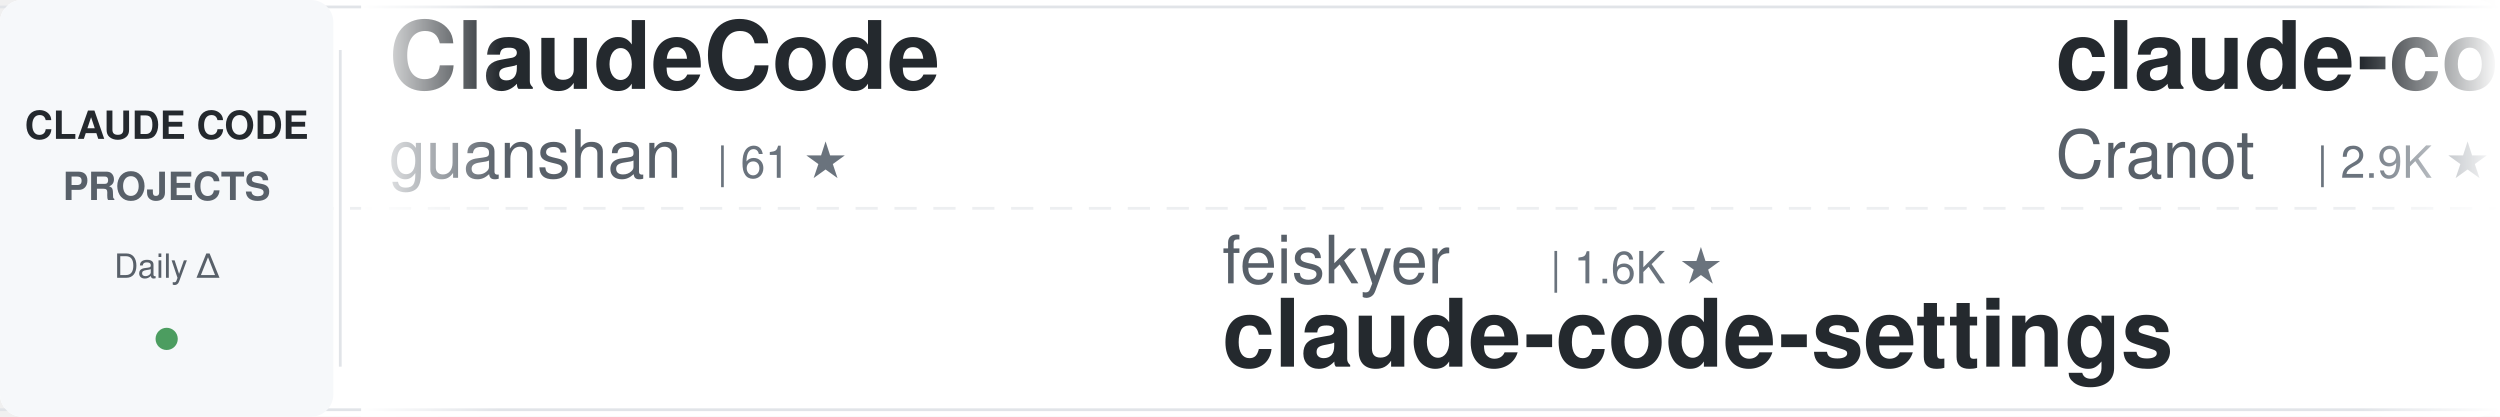
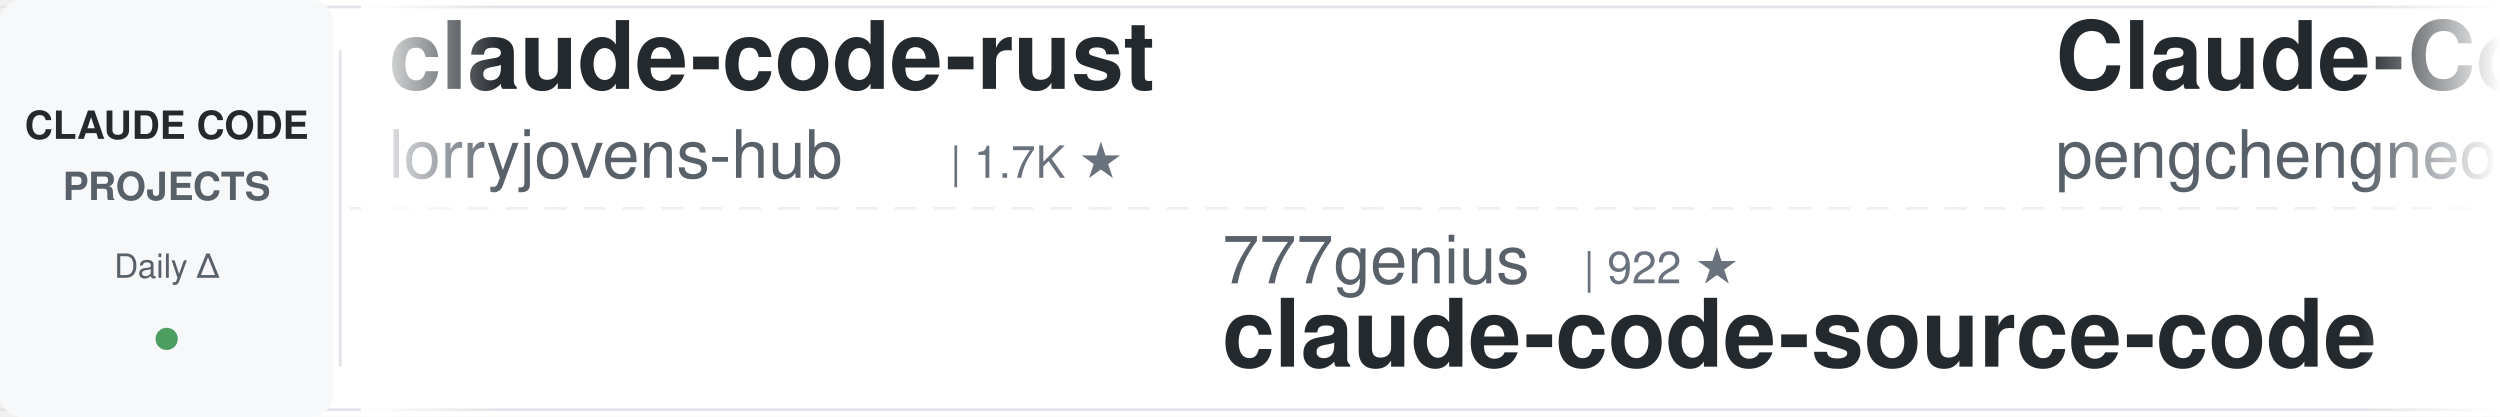
<svg xmlns="http://www.w3.org/2000/svg" width="900" height="150">
  <defs>
    <linearGradient id="awesomeLeftFade" x1="0%" y1="0%" x2="100%" y2="0%">
      <stop offset="0%" style="stop-color:#ffffff;stop-opacity:1" />
      <stop offset="100%" style="stop-color:#ffffff;stop-opacity:0" />
    </linearGradient>
    <linearGradient id="awesomeRightFade" x1="0%" y1="0%" x2="100%" y2="0%">
      <stop offset="0%" style="stop-color:#ffffff;stop-opacity:0" />
      <stop offset="100%" style="stop-color:#ffffff;stop-opacity:1" />
    </linearGradient>
  </defs>
  <rect width="900" height="150" fill="#ffffff" rx="8" />
  <rect x="0" y="2" width="900" height="1" fill="#e1e4e8" />
  <rect x="0" y="147" width="900" height="1" fill="#e1e4e8" />
  <line x1="0" y1="75" x2="900" y2="75" stroke="#e1e4e8" stroke-width="1" stroke-dasharray="8 6" opacity="0.6" />
  <rect x="0" y="0" width="120" height="150" fill="#f6f8fa" rx="8" />
  <text x="60" y="50" font-family="-apple-system, BlinkMacSystemFont, 'Segoe UI', Helvetica, Arial, sans-serif" font-size="14" font-weight="600" fill="#24292e" text-anchor="middle">CLAUDE CODE</text>
  <text x="60" y="72" font-family="-apple-system, BlinkMacSystemFont, 'Segoe UI', Helvetica, Arial, sans-serif" font-size="14" font-weight="600" fill="#586069" text-anchor="middle">PROJECTS</text>
  <text x="60" y="100" font-family="-apple-system, BlinkMacSystemFont, 'Segoe UI', Helvetica, Arial, sans-serif" font-size="12" font-weight="500" fill="#586069" text-anchor="middle">Daily Δ</text>
  <circle cx="60" cy="122" r="4" fill="#22863a" opacity="0.8" />
  <rect x="122" y="18" width="1" height="114" fill="#e1e4e8" />
  <clipPath id="awesomeTickerClip">
    <rect x="130" y="0" width="770" height="150" />
  </clipPath>
  <g clip-path="url(#awesomeTickerClip)">
    <g id="awesomeTickerItems">
      <animateTransform attributeName="transform" attributeType="XML" type="translate" from="0 0" to="-3000 0" dur="54s" repeatCount="indefinite" />
      <g transform="translate(0, 0)">
-         <text x="140" y="32" font-family="-apple-system, BlinkMacSystemFont, 'Segoe UI', Helvetica, Arial, sans-serif" font-size="34" font-weight="600" fill="#24292e">ClaudeCode</text>
-         <text x="140" y="64" font-family="-apple-system, BlinkMacSystemFont, 'Segoe UI', Helvetica, Arial, sans-serif" font-size="24" font-weight="400" fill="#586069">guanshan</text>
-         <text x="258" y="64" font-family="-apple-system, BlinkMacSystemFont, 'Segoe UI', Helvetica, Arial, sans-serif" font-size="16" font-weight="500" fill="#6a737d">| 61 ★</text>
+         <text x="140" y="32" font-family="-apple-system, BlinkMacSystemFont, 'Segoe UI', Helvetica, Arial, sans-serif" font-size="34" font-weight="600" fill="#24292e">claude-code-rust</text>
+         <text x="140" y="64" font-family="-apple-system, BlinkMacSystemFont, 'Segoe UI', Helvetica, Arial, sans-serif" font-size="24" font-weight="400" fill="#586069">lorryjovens-hub</text>
+         <text x="342" y="64" font-family="-apple-system, BlinkMacSystemFont, 'Segoe UI', Helvetica, Arial, sans-serif" font-size="16" font-weight="500" fill="#6a737d">| 1.7K ★</text>
      </g>
      <g transform="translate(300, 0)">
-         <text x="140" y="102" font-family="-apple-system, BlinkMacSystemFont, 'Segoe UI', Helvetica, Arial, sans-serif" font-size="24" font-weight="400" fill="#586069">feiskyer</text>
-         <text x="258" y="102" font-family="-apple-system, BlinkMacSystemFont, 'Segoe UI', Helvetica, Arial, sans-serif" font-size="16" font-weight="500" fill="#6a737d">| 1.6K ★</text>
-         <text x="140" y="132" font-family="-apple-system, BlinkMacSystemFont, 'Segoe UI', Helvetica, Arial, sans-serif" font-size="34" font-weight="600" fill="#24292e">claude-code-settings</text>
+         <text x="140" y="102" font-family="-apple-system, BlinkMacSystemFont, 'Segoe UI', Helvetica, Arial, sans-serif" font-size="24" font-weight="400" fill="#586069">777genius</text>
+         <text x="270" y="102" font-family="-apple-system, BlinkMacSystemFont, 'Segoe UI', Helvetica, Arial, sans-serif" font-size="16" font-weight="500" fill="#6a737d">| 922 ★</text>
+         <text x="140" y="132" font-family="-apple-system, BlinkMacSystemFont, 'Segoe UI', Helvetica, Arial, sans-serif" font-size="34" font-weight="600" fill="#24292e">claude-code-source-code</text>
      </g>
      <g transform="translate(600, 0)">
-         <text x="140" y="32" font-family="-apple-system, BlinkMacSystemFont, 'Segoe UI', Helvetica, Arial, sans-serif" font-size="34" font-weight="600" fill="#24292e">claude-code-guide</text>
-         <text x="140" y="64" font-family="-apple-system, BlinkMacSystemFont, 'Segoe UI', Helvetica, Arial, sans-serif" font-size="24" font-weight="400" fill="#586069">Cranot</text>
-         <text x="234" y="64" font-family="-apple-system, BlinkMacSystemFont, 'Segoe UI', Helvetica, Arial, sans-serif" font-size="16" font-weight="500" fill="#6a737d">| 2.9K ★</text>
+         <text x="140" y="32" font-family="-apple-system, BlinkMacSystemFont, 'Segoe UI', Helvetica, Arial, sans-serif" font-size="34" font-weight="600" fill="#24292e">Claude-Code</text>
+         <text x="140" y="64" font-family="-apple-system, BlinkMacSystemFont, 'Segoe UI', Helvetica, Arial, sans-serif" font-size="24" font-weight="400" fill="#586069">pengchengneo</text>
+         <text x="306" y="64" font-family="-apple-system, BlinkMacSystemFont, 'Segoe UI', Helvetica, Arial, sans-serif" font-size="16" font-weight="500" fill="#6a737d">| 1.7K ★</text>
      </g>
      <g transform="translate(900, 0)">
-         <text x="140" y="102" font-family="-apple-system, BlinkMacSystemFont, 'Segoe UI', Helvetica, Arial, sans-serif" font-size="24" font-weight="400" fill="#586069">oboard</text>
-         <text x="234" y="102" font-family="-apple-system, BlinkMacSystemFont, 'Segoe UI', Helvetica, Arial, sans-serif" font-size="16" font-weight="500" fill="#6a737d">| 3.3K ★</text>
-         <text x="140" y="132" font-family="-apple-system, BlinkMacSystemFont, 'Segoe UI', Helvetica, Arial, sans-serif" font-size="34" font-weight="600" fill="#24292e">claude-code-rev</text>
+         <text x="140" y="102" font-family="-apple-system, BlinkMacSystemFont, 'Segoe UI', Helvetica, Arial, sans-serif" font-size="24" font-weight="400" fill="#586069">LING71671</text>
+         <text x="270" y="102" font-family="-apple-system, BlinkMacSystemFont, 'Segoe UI', Helvetica, Arial, sans-serif" font-size="16" font-weight="500" fill="#6a737d">| 929 ★</text>
+         <text x="140" y="132" font-family="-apple-system, BlinkMacSystemFont, 'Segoe UI', Helvetica, Arial, sans-serif" font-size="34" font-weight="600" fill="#24292e">Open-ClaudeCode</text>
      </g>
      <g transform="translate(1200, 0)">
-         <text x="140" y="32" font-family="-apple-system, BlinkMacSystemFont, 'Segoe UI', Helvetica, Arial, sans-serif" font-size="34" font-weight="600" fill="#24292e">claude-code-showcase</text>
-         <text x="140" y="64" font-family="-apple-system, BlinkMacSystemFont, 'Segoe UI', Helvetica, Arial, sans-serif" font-size="24" font-weight="400" fill="#586069">ChrisWiles</text>
-         <text x="282" y="64" font-family="-apple-system, BlinkMacSystemFont, 'Segoe UI', Helvetica, Arial, sans-serif" font-size="16" font-weight="500" fill="#6a737d">| 6.0K ★</text>
+         <text x="140" y="32" font-family="-apple-system, BlinkMacSystemFont, 'Segoe UI', Helvetica, Arial, sans-serif" font-size="34" font-weight="600" fill="#24292e">free-claude-code</text>
+         <text x="140" y="64" font-family="-apple-system, BlinkMacSystemFont, 'Segoe UI', Helvetica, Arial, sans-serif" font-size="24" font-weight="400" fill="#586069">Alishahryar1</text>
+         <text x="306" y="64" font-family="-apple-system, BlinkMacSystemFont, 'Segoe UI', Helvetica, Arial, sans-serif" font-size="16" font-weight="500" fill="#6a737d">| 42.6K ★</text>
+         <text x="392" y="64" font-family="-apple-system, BlinkMacSystemFont, 'Segoe UI', Helvetica, Arial, sans-serif" font-size="16" font-weight="500" fill="#22863a"> +31</text>
      </g>
      <g transform="translate(1500, 0)">
-         <text x="140" y="102" font-family="-apple-system, BlinkMacSystemFont, 'Segoe UI', Helvetica, Arial, sans-serif" font-size="24" font-weight="400" fill="#586069">digitalsamba</text>
-         <text x="306" y="102" font-family="-apple-system, BlinkMacSystemFont, 'Segoe UI', Helvetica, Arial, sans-serif" font-size="16" font-weight="500" fill="#6a737d">| 1.8K ★</text>
-         <text x="140" y="132" font-family="-apple-system, BlinkMacSystemFont, 'Segoe UI', Helvetica, Arial, sans-serif" font-size="34" font-weight="600" fill="#24292e">claude-code-video-toolki...</text>
+         <text x="140" y="102" font-family="-apple-system, BlinkMacSystemFont, 'Segoe UI', Helvetica, Arial, sans-serif" font-size="24" font-weight="400" fill="#586069">VILA-Lab</text>
+         <text x="258" y="102" font-family="-apple-system, BlinkMacSystemFont, 'Segoe UI', Helvetica, Arial, sans-serif" font-size="16" font-weight="500" fill="#6a737d">| 2.0K ★</text>
+         <text x="335" y="102" font-family="-apple-system, BlinkMacSystemFont, 'Segoe UI', Helvetica, Arial, sans-serif" font-size="16" font-weight="500" fill="#22863a"> +1</text>
+         <text x="140" y="132" font-family="-apple-system, BlinkMacSystemFont, 'Segoe UI', Helvetica, Arial, sans-serif" font-size="34" font-weight="600" fill="#24292e">Dive-into-Claude-Code</text>
      </g>
      <g transform="translate(1800, 0)">
-         <text x="140" y="32" font-family="-apple-system, BlinkMacSystemFont, 'Segoe UI', Helvetica, Arial, sans-serif" font-size="34" font-weight="600" fill="#24292e">claude-code-source</text>
-         <text x="140" y="64" font-family="-apple-system, BlinkMacSystemFont, 'Segoe UI', Helvetica, Arial, sans-serif" font-size="24" font-weight="400" fill="#586069">JrCx7scC</text>
-         <text x="258" y="64" font-family="-apple-system, BlinkMacSystemFont, 'Segoe UI', Helvetica, Arial, sans-serif" font-size="16" font-weight="500" fill="#6a737d">| 371 ★</text>
+         <text x="140" y="32" font-family="-apple-system, BlinkMacSystemFont, 'Segoe UI', Helvetica, Arial, sans-serif" font-size="34" font-weight="600" fill="#24292e">ralph-claude-code</text>
+         <text x="140" y="64" font-family="-apple-system, BlinkMacSystemFont, 'Segoe UI', Helvetica, Arial, sans-serif" font-size="24" font-weight="400" fill="#586069">frankbria</text>
+         <text x="270" y="64" font-family="-apple-system, BlinkMacSystemFont, 'Segoe UI', Helvetica, Arial, sans-serif" font-size="16" font-weight="500" fill="#6a737d">| 9.6K ★</text>
+         <text x="347" y="64" font-family="-apple-system, BlinkMacSystemFont, 'Segoe UI', Helvetica, Arial, sans-serif" font-size="16" font-weight="500" fill="#22863a"> +1</text>
      </g>
      <g transform="translate(2100, 0)">
-         <text x="140" y="102" font-family="-apple-system, BlinkMacSystemFont, 'Segoe UI', Helvetica, Arial, sans-serif" font-size="24" font-weight="400" fill="#586069">Donchitos</text>
-         <text x="270" y="102" font-family="-apple-system, BlinkMacSystemFont, 'Segoe UI', Helvetica, Arial, sans-serif" font-size="16" font-weight="500" fill="#6a737d">| 23.4K ★</text>
-         <text x="140" y="132" font-family="-apple-system, BlinkMacSystemFont, 'Segoe UI', Helvetica, Arial, sans-serif" font-size="34" font-weight="600" fill="#24292e">Claude-Code-Game-Studios</text>
+         <text x="140" y="102" font-family="-apple-system, BlinkMacSystemFont, 'Segoe UI', Helvetica, Arial, sans-serif" font-size="24" font-weight="400" fill="#586069">JrCx7scC</text>
+         <text x="258" y="102" font-family="-apple-system, BlinkMacSystemFont, 'Segoe UI', Helvetica, Arial, sans-serif" font-size="16" font-weight="500" fill="#6a737d">| 371 ★</text>
+         <text x="140" y="132" font-family="-apple-system, BlinkMacSystemFont, 'Segoe UI', Helvetica, Arial, sans-serif" font-size="34" font-weight="600" fill="#24292e">claude-code-source</text>
      </g>
      <g transform="translate(2400, 0)">
-         <text x="140" y="32" font-family="-apple-system, BlinkMacSystemFont, 'Segoe UI', Helvetica, Arial, sans-serif" font-size="34" font-weight="600" fill="#24292e">system_prompts_leaks</text>
-         <text x="140" y="64" font-family="-apple-system, BlinkMacSystemFont, 'Segoe UI', Helvetica, Arial, sans-serif" font-size="24" font-weight="400" fill="#586069">asgeirtj</text>
-         <text x="258" y="64" font-family="-apple-system, BlinkMacSystemFont, 'Segoe UI', Helvetica, Arial, sans-serif" font-size="16" font-weight="500" fill="#6a737d">| 60.9K ★</text>
-         <text x="344" y="64" font-family="-apple-system, BlinkMacSystemFont, 'Segoe UI', Helvetica, Arial, sans-serif" font-size="16" font-weight="500" fill="#22863a"> +18</text>
+         <text x="140" y="32" font-family="-apple-system, BlinkMacSystemFont, 'Segoe UI', Helvetica, Arial, sans-serif" font-size="34" font-weight="600" fill="#24292e">claude_code_src</text>
+         <text x="140" y="64" font-family="-apple-system, BlinkMacSystemFont, 'Segoe UI', Helvetica, Arial, sans-serif" font-size="24" font-weight="400" fill="#586069">ponponon</text>
+         <text x="258" y="64" font-family="-apple-system, BlinkMacSystemFont, 'Segoe UI', Helvetica, Arial, sans-serif" font-size="16" font-weight="500" fill="#6a737d">| 2.3K ★</text>
      </g>
      <g transform="translate(2700, 0)">
-         <text x="140" y="102" font-family="-apple-system, BlinkMacSystemFont, 'Segoe UI', Helvetica, Arial, sans-serif" font-size="24" font-weight="400" fill="#586069">huangjia2019</text>
-         <text x="306" y="102" font-family="-apple-system, BlinkMacSystemFont, 'Segoe UI', Helvetica, Arial, sans-serif" font-size="16" font-weight="500" fill="#6a737d">| 1.0K ★</text>
-         <text x="140" y="132" font-family="-apple-system, BlinkMacSystemFont, 'Segoe UI', Helvetica, Arial, sans-serif" font-size="34" font-weight="600" fill="#24292e">claude-code-engineering</text>
+         <text x="140" y="102" font-family="-apple-system, BlinkMacSystemFont, 'Segoe UI', Helvetica, Arial, sans-serif" font-size="24" font-weight="400" fill="#586069">anthropics</text>
+         <text x="282" y="102" font-family="-apple-system, BlinkMacSystemFont, 'Segoe UI', Helvetica, Arial, sans-serif" font-size="16" font-weight="500" fill="#6a737d">| 929 ★</text>
+         <text x="140" y="132" font-family="-apple-system, BlinkMacSystemFont, 'Segoe UI', Helvetica, Arial, sans-serif" font-size="34" font-weight="600" fill="#24292e">claude-code-base-action</text>
      </g>
      <g transform="translate(3000, 0)">
-         <text x="140" y="32" font-family="-apple-system, BlinkMacSystemFont, 'Segoe UI', Helvetica, Arial, sans-serif" font-size="34" font-weight="600" fill="#24292e">ClaudeCode</text>
-         <text x="140" y="64" font-family="-apple-system, BlinkMacSystemFont, 'Segoe UI', Helvetica, Arial, sans-serif" font-size="24" font-weight="400" fill="#586069">guanshan</text>
-         <text x="258" y="64" font-family="-apple-system, BlinkMacSystemFont, 'Segoe UI', Helvetica, Arial, sans-serif" font-size="16" font-weight="500" fill="#6a737d">| 61 ★</text>
+         <text x="140" y="32" font-family="-apple-system, BlinkMacSystemFont, 'Segoe UI', Helvetica, Arial, sans-serif" font-size="34" font-weight="600" fill="#24292e">claude-code-rust</text>
+         <text x="140" y="64" font-family="-apple-system, BlinkMacSystemFont, 'Segoe UI', Helvetica, Arial, sans-serif" font-size="24" font-weight="400" fill="#586069">lorryjovens-hub</text>
+         <text x="342" y="64" font-family="-apple-system, BlinkMacSystemFont, 'Segoe UI', Helvetica, Arial, sans-serif" font-size="16" font-weight="500" fill="#6a737d">| 1.7K ★</text>
      </g>
      <g transform="translate(3300, 0)">
-         <text x="140" y="102" font-family="-apple-system, BlinkMacSystemFont, 'Segoe UI', Helvetica, Arial, sans-serif" font-size="24" font-weight="400" fill="#586069">feiskyer</text>
-         <text x="258" y="102" font-family="-apple-system, BlinkMacSystemFont, 'Segoe UI', Helvetica, Arial, sans-serif" font-size="16" font-weight="500" fill="#6a737d">| 1.6K ★</text>
-         <text x="140" y="132" font-family="-apple-system, BlinkMacSystemFont, 'Segoe UI', Helvetica, Arial, sans-serif" font-size="34" font-weight="600" fill="#24292e">claude-code-settings</text>
+         <text x="140" y="102" font-family="-apple-system, BlinkMacSystemFont, 'Segoe UI', Helvetica, Arial, sans-serif" font-size="24" font-weight="400" fill="#586069">777genius</text>
+         <text x="270" y="102" font-family="-apple-system, BlinkMacSystemFont, 'Segoe UI', Helvetica, Arial, sans-serif" font-size="16" font-weight="500" fill="#6a737d">| 922 ★</text>
+         <text x="140" y="132" font-family="-apple-system, BlinkMacSystemFont, 'Segoe UI', Helvetica, Arial, sans-serif" font-size="34" font-weight="600" fill="#24292e">claude-code-source-code</text>
      </g>
      <g transform="translate(3600, 0)">
-         <text x="140" y="32" font-family="-apple-system, BlinkMacSystemFont, 'Segoe UI', Helvetica, Arial, sans-serif" font-size="34" font-weight="600" fill="#24292e">claude-code-guide</text>
-         <text x="140" y="64" font-family="-apple-system, BlinkMacSystemFont, 'Segoe UI', Helvetica, Arial, sans-serif" font-size="24" font-weight="400" fill="#586069">Cranot</text>
-         <text x="234" y="64" font-family="-apple-system, BlinkMacSystemFont, 'Segoe UI', Helvetica, Arial, sans-serif" font-size="16" font-weight="500" fill="#6a737d">| 2.9K ★</text>
+         <text x="140" y="32" font-family="-apple-system, BlinkMacSystemFont, 'Segoe UI', Helvetica, Arial, sans-serif" font-size="34" font-weight="600" fill="#24292e">Claude-Code</text>
+         <text x="140" y="64" font-family="-apple-system, BlinkMacSystemFont, 'Segoe UI', Helvetica, Arial, sans-serif" font-size="24" font-weight="400" fill="#586069">pengchengneo</text>
+         <text x="306" y="64" font-family="-apple-system, BlinkMacSystemFont, 'Segoe UI', Helvetica, Arial, sans-serif" font-size="16" font-weight="500" fill="#6a737d">| 1.7K ★</text>
      </g>
      <g transform="translate(3900, 0)">
-         <text x="140" y="102" font-family="-apple-system, BlinkMacSystemFont, 'Segoe UI', Helvetica, Arial, sans-serif" font-size="24" font-weight="400" fill="#586069">oboard</text>
-         <text x="234" y="102" font-family="-apple-system, BlinkMacSystemFont, 'Segoe UI', Helvetica, Arial, sans-serif" font-size="16" font-weight="500" fill="#6a737d">| 3.3K ★</text>
-         <text x="140" y="132" font-family="-apple-system, BlinkMacSystemFont, 'Segoe UI', Helvetica, Arial, sans-serif" font-size="34" font-weight="600" fill="#24292e">claude-code-rev</text>
+         <text x="140" y="102" font-family="-apple-system, BlinkMacSystemFont, 'Segoe UI', Helvetica, Arial, sans-serif" font-size="24" font-weight="400" fill="#586069">LING71671</text>
+         <text x="270" y="102" font-family="-apple-system, BlinkMacSystemFont, 'Segoe UI', Helvetica, Arial, sans-serif" font-size="16" font-weight="500" fill="#6a737d">| 929 ★</text>
+         <text x="140" y="132" font-family="-apple-system, BlinkMacSystemFont, 'Segoe UI', Helvetica, Arial, sans-serif" font-size="34" font-weight="600" fill="#24292e">Open-ClaudeCode</text>
      </g>
    </g>
  </g>
  <rect x="130" y="0" width="50" height="150" fill="url(#awesomeLeftFade)" />
  <rect x="850" y="0" width="50" height="150" fill="url(#awesomeRightFade)" />
</svg>
